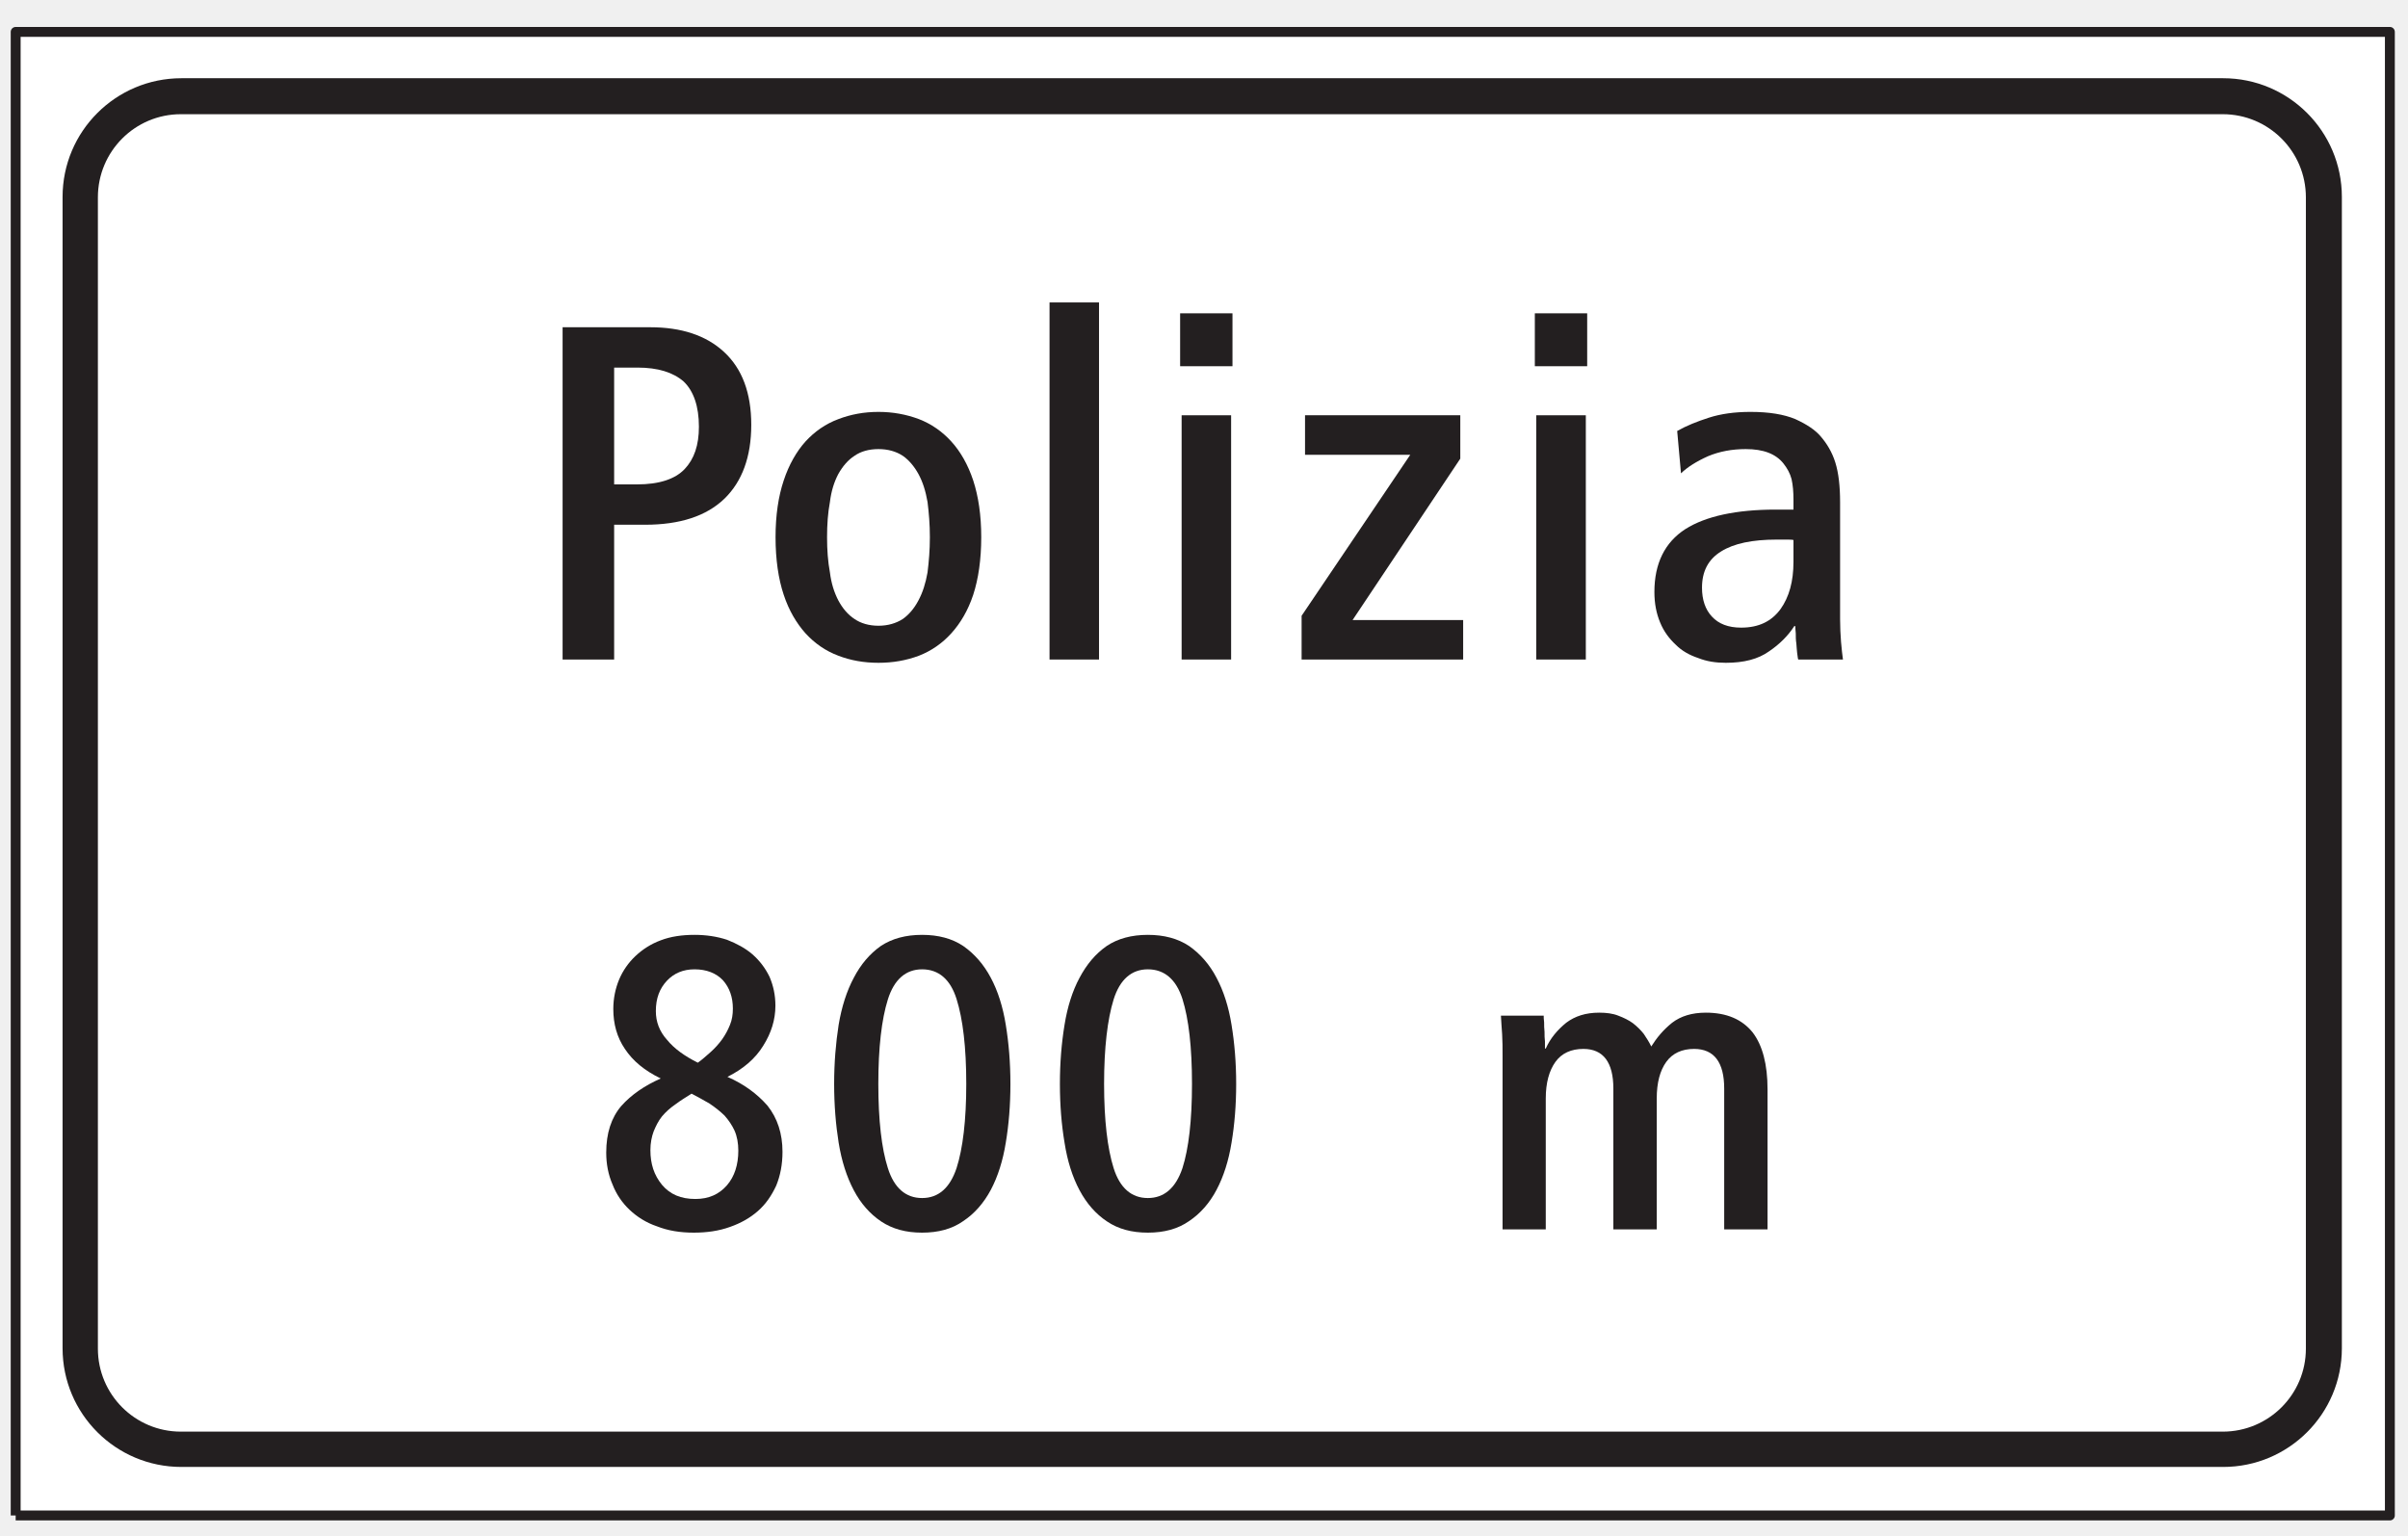
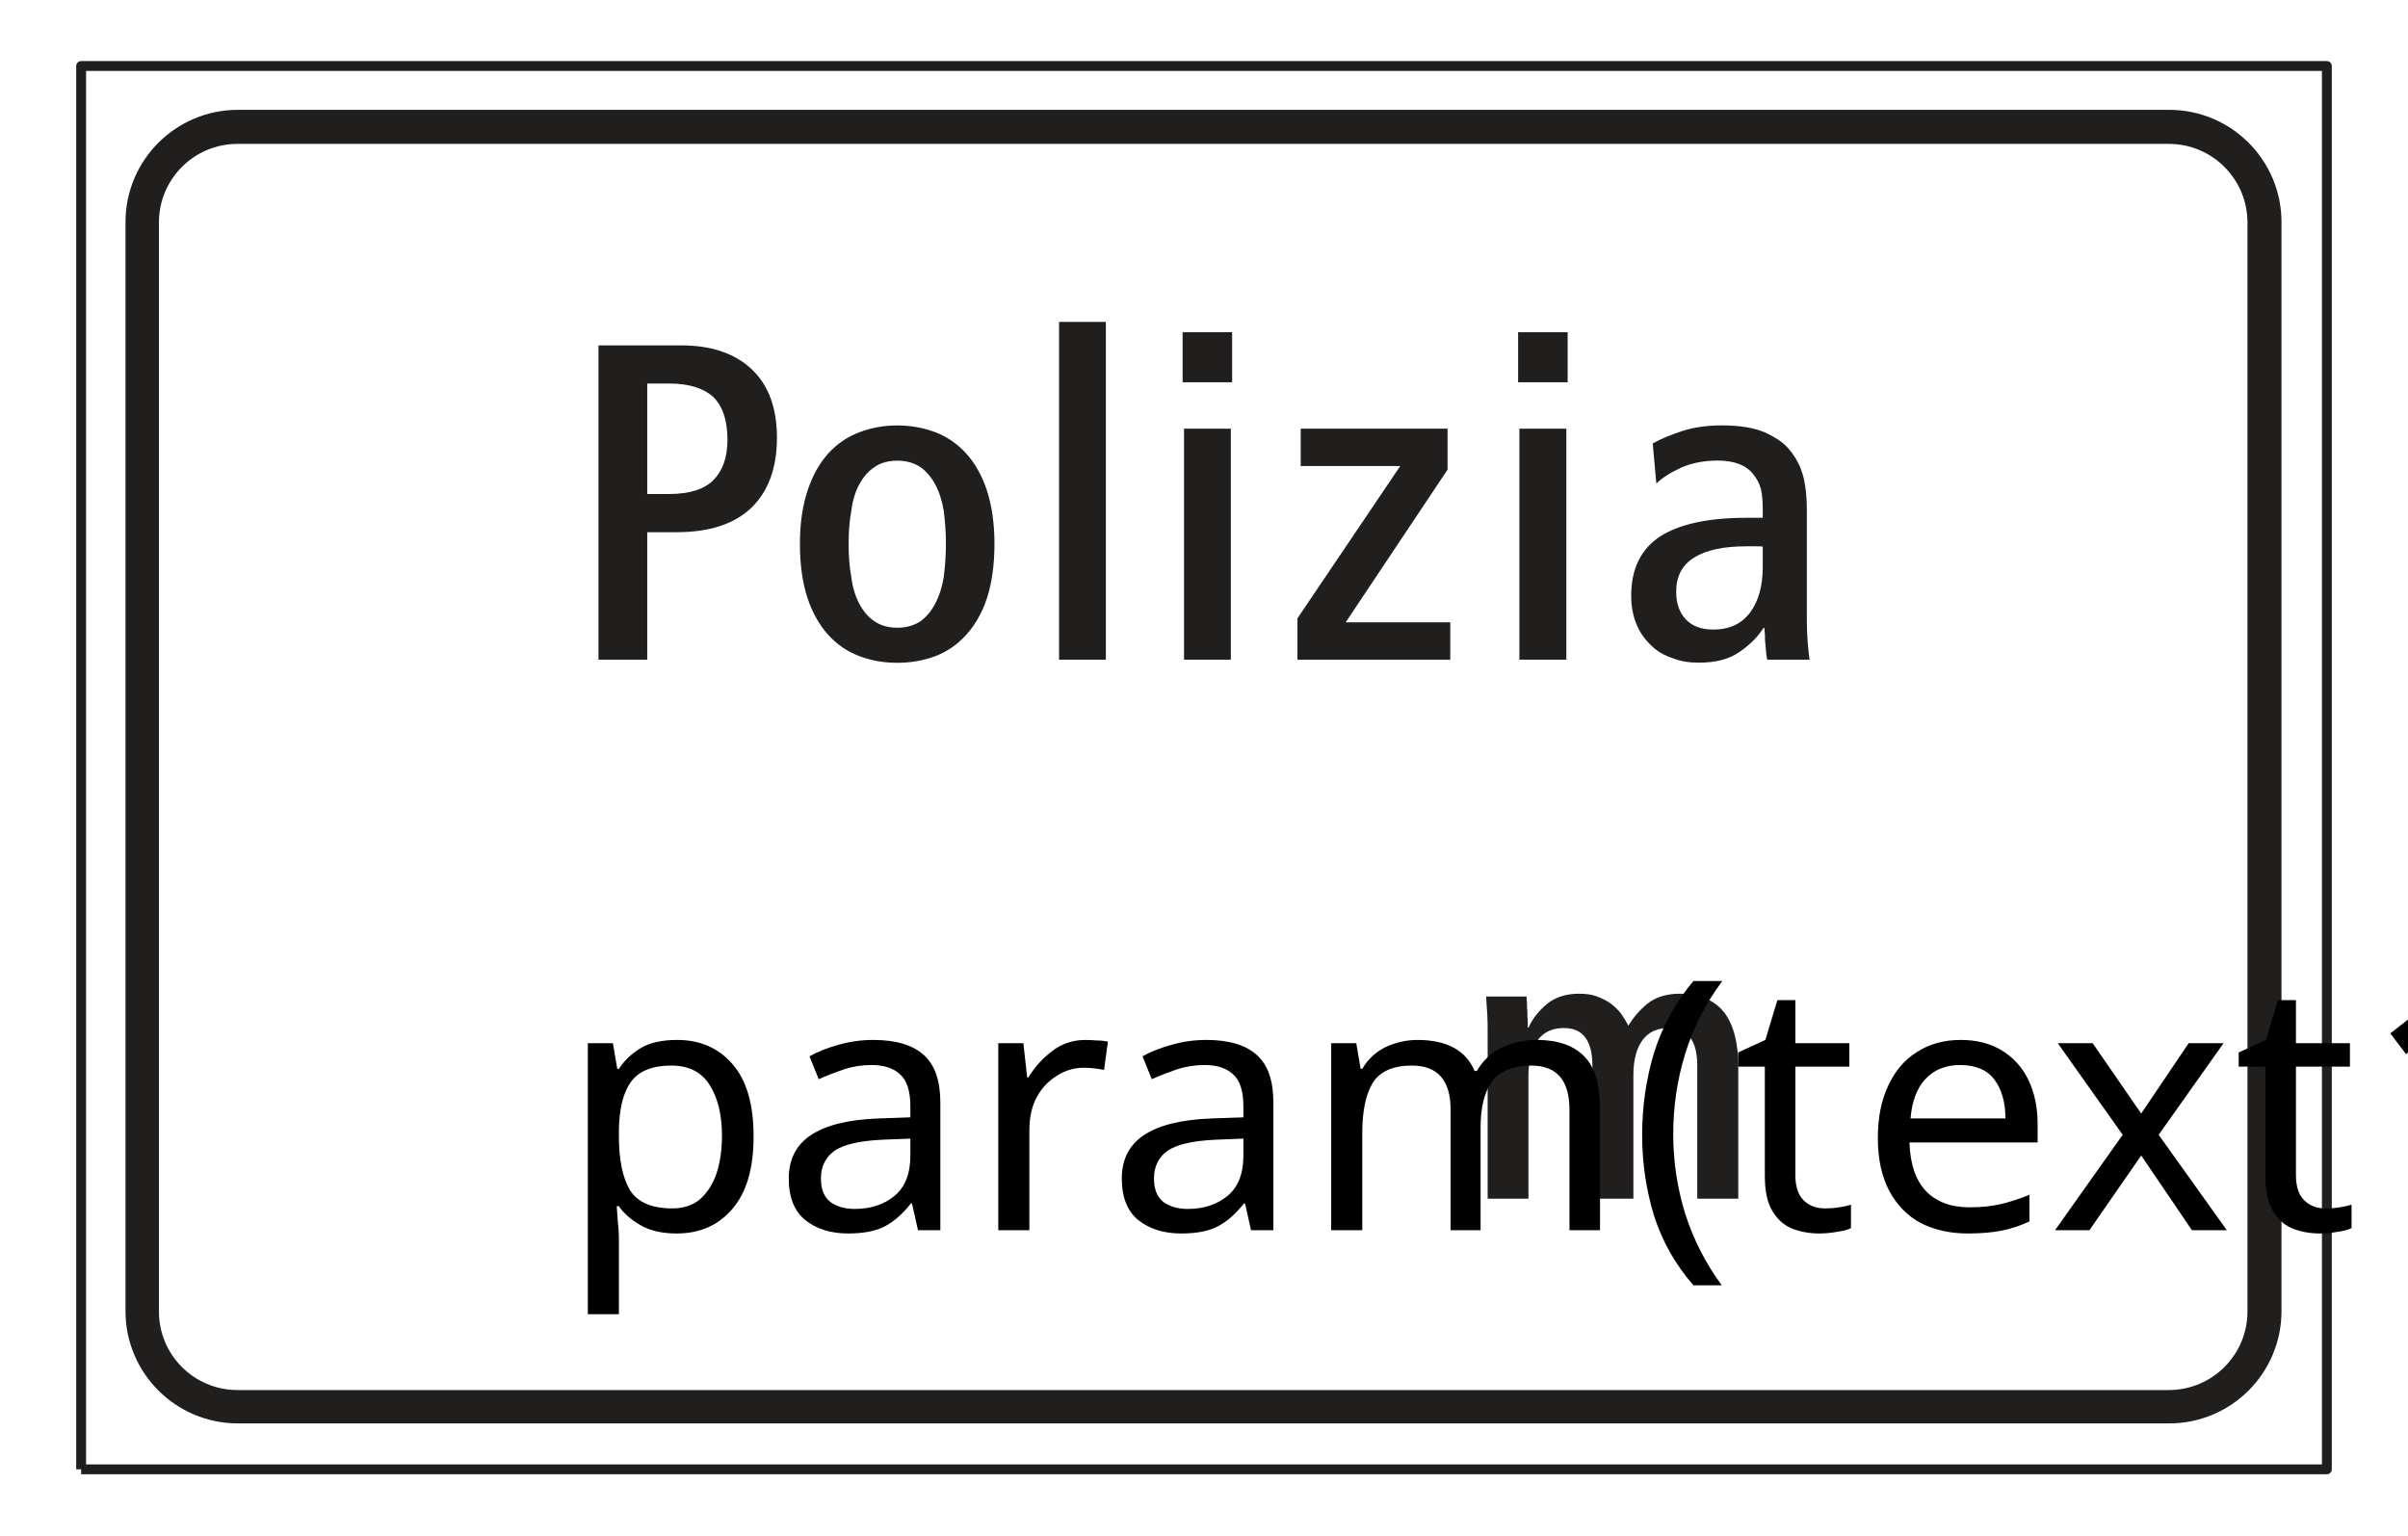
- <svg xmlns="http://www.w3.org/2000/svg" width="69pt" height="44pt" viewBox="0 0 69 44" version="1.1">
-   <g id="surface1">
-     <path style=" stroke:none;fill-rule:nonzero;fill:rgb(100%,100%,100%);fill-opacity:1;" d="M 0.449 43.434 L 68.48 43.434 L 68.48 0.914 L 0.449 0.914 Z M 0.449 43.434 " />
-     <path style="fill:none;stroke-width:2.835;stroke-linecap:butt;stroke-linejoin:round;stroke:rgb(13.73%,12.16%,12.549%);stroke-opacity:1;stroke-miterlimit:4;" d="M 4.492 5.664 L 684.805 5.664 L 684.805 430.859 L 4.492 430.859 L 4.492 5.664 " transform="matrix(0.1,0,0,-0.1,0,44)" />
-     <path style=" stroke:none;fill-rule:nonzero;fill:rgb(13.73%,12.16%,12.549%);fill-opacity:1;" d="M 1.793 38.641 C 1.793 40.52 3.316 42.043 5.199 42.043 L 63.703 42.043 C 65.582 42.043 67.105 40.52 67.105 38.641 L 67.105 5.645 C 67.105 3.766 65.582 2.242 63.703 2.242 L 5.199 2.242 C 3.316 2.242 1.793 3.766 1.793 5.645 L 1.793 38.641 " />
-     <path style=" stroke:none;fill-rule:nonzero;fill:rgb(100%,100%,100%);fill-opacity:1;" d="M 5.184 3.273 C 3.867 3.273 2.805 4.34 2.805 5.656 L 2.805 38.652 C 2.805 39.965 3.867 41.031 5.184 41.031 L 63.691 41.031 C 65.008 41.031 66.074 39.965 66.074 38.652 L 66.074 5.656 C 66.074 4.34 65.008 3.273 63.691 3.273 L 5.184 3.273 " />
-     <path style=" stroke:none;fill-rule:nonzero;fill:rgb(13.73%,12.16%,12.549%);fill-opacity:1;" d="M 16.121 18.902 L 17.598 18.902 L 17.598 15.039 L 18.484 15.039 C 19.48 15.039 20.242 14.793 20.762 14.289 C 21.266 13.797 21.527 13.09 21.527 12.176 C 21.527 11.262 21.266 10.566 20.746 10.086 C 20.23 9.609 19.52 9.379 18.633 9.379 L 16.121 9.379 L 16.121 18.902 " />
-     <path style=" stroke:none;fill-rule:nonzero;fill:rgb(13.73%,12.16%,12.549%);fill-opacity:1;" d="M 23.082 18.152 C 23.344 18.438 23.656 18.656 24.023 18.793 C 24.379 18.93 24.762 18.996 25.172 18.996 C 25.582 18.996 25.965 18.93 26.332 18.793 C 26.684 18.656 27 18.438 27.258 18.152 C 27.52 17.863 27.738 17.496 27.887 17.047 C 28.035 16.594 28.117 16.035 28.117 15.395 C 28.117 14.766 28.035 14.223 27.887 13.77 C 27.738 13.32 27.52 12.938 27.258 12.652 C 27 12.367 26.684 12.148 26.332 12.012 C 25.965 11.875 25.582 11.805 25.172 11.805 C 24.762 11.805 24.379 11.875 24.023 12.012 C 23.656 12.148 23.344 12.367 23.082 12.652 C 22.824 12.938 22.605 13.32 22.457 13.77 C 22.305 14.223 22.223 14.766 22.223 15.395 C 22.223 16.035 22.305 16.594 22.457 17.047 C 22.605 17.496 22.824 17.863 23.082 18.152 " />
-     <path style=" stroke:none;fill-rule:nonzero;fill:rgb(13.73%,12.16%,12.549%);fill-opacity:1;" d="M 30.074 18.902 L 31.492 18.902 L 31.492 8.668 L 30.074 8.668 L 30.074 18.902 " />
-     <path style=" stroke:none;fill-rule:nonzero;fill:rgb(13.73%,12.16%,12.549%);fill-opacity:1;" d="M 33.859 18.902 L 35.277 18.902 L 35.277 11.902 L 33.859 11.902 L 33.859 18.902 " />
-     <path style=" stroke:none;fill-rule:nonzero;fill:rgb(13.73%,12.16%,12.549%);fill-opacity:1;" d="M 33.816 10.496 L 35.316 10.496 L 35.316 8.98 L 33.816 8.98 L 33.816 10.496 " />
-     <path style=" stroke:none;fill-rule:nonzero;fill:rgb(13.73%,12.16%,12.549%);fill-opacity:1;" d="M 37.297 18.902 L 41.926 18.902 L 41.926 17.77 L 38.758 17.77 L 41.844 13.145 L 41.844 11.902 L 37.395 11.902 L 37.395 13.035 L 40.41 13.035 L 37.297 17.648 L 37.297 18.902 " />
-     <path style=" stroke:none;fill-rule:nonzero;fill:rgb(13.73%,12.16%,12.549%);fill-opacity:1;" d="M 44.02 18.902 L 45.441 18.902 L 45.441 11.902 L 44.02 11.902 L 44.02 18.902 " />
-     <path style=" stroke:none;fill-rule:nonzero;fill:rgb(13.73%,12.16%,12.549%);fill-opacity:1;" d="M 43.98 10.496 L 45.48 10.496 L 45.48 8.98 L 43.98 8.98 L 43.98 10.496 " />
-     <path style=" stroke:none;fill-rule:nonzero;fill:rgb(13.73%,12.16%,12.549%);fill-opacity:1;" d="M 51.527 18.902 L 52.809 18.902 C 52.793 18.777 52.77 18.602 52.754 18.398 C 52.738 18.191 52.727 17.973 52.727 17.742 L 52.727 14.398 C 52.727 13.934 52.684 13.555 52.59 13.254 C 52.496 12.953 52.344 12.707 52.168 12.504 C 52.016 12.324 51.77 12.16 51.445 12.012 C 51.117 11.875 50.691 11.805 50.16 11.805 C 49.711 11.805 49.316 11.859 48.973 11.969 C 48.633 12.078 48.32 12.203 48.059 12.352 L 48.168 13.566 C 48.348 13.391 48.605 13.227 48.945 13.074 C 49.273 12.938 49.629 12.871 50.023 12.871 C 50.531 12.871 50.883 13.008 51.102 13.281 C 51.211 13.418 51.293 13.566 51.336 13.73 C 51.375 13.906 51.391 14.098 51.391 14.316 L 51.391 14.605 L 50.883 14.605 C 49.754 14.605 48.879 14.793 48.293 15.164 C 47.707 15.543 47.406 16.145 47.406 16.965 C 47.406 17.293 47.461 17.578 47.57 17.84 C 47.676 18.098 47.828 18.301 48.02 18.48 C 48.195 18.656 48.414 18.777 48.66 18.859 C 48.906 18.957 49.164 18.996 49.453 18.996 C 49.969 18.996 50.379 18.891 50.691 18.668 C 50.992 18.465 51.238 18.219 51.414 17.945 L 51.445 17.945 C 51.445 17.988 51.445 18.055 51.457 18.152 C 51.457 18.246 51.457 18.344 51.473 18.438 C 51.484 18.535 51.484 18.629 51.496 18.711 C 51.512 18.805 51.512 18.859 51.527 18.902 " />
-     <path style=" stroke:none;fill-rule:nonzero;fill:rgb(13.73%,12.16%,12.549%);fill-opacity:1;" d="M 18.934 30.91 C 18.469 31.113 18.086 31.379 17.801 31.699 C 17.516 32.035 17.371 32.477 17.371 33.035 C 17.371 33.359 17.43 33.668 17.551 33.945 C 17.656 34.219 17.824 34.469 18.039 34.672 C 18.254 34.875 18.516 35.043 18.828 35.148 C 19.137 35.27 19.484 35.328 19.879 35.328 C 20.246 35.328 20.594 35.281 20.918 35.164 C 21.227 35.055 21.488 34.91 21.719 34.707 C 21.945 34.508 22.109 34.266 22.242 33.98 C 22.359 33.695 22.422 33.371 22.422 33.012 C 22.422 32.488 22.277 32.047 21.992 31.688 C 21.691 31.344 21.309 31.066 20.844 30.863 C 21.297 30.637 21.645 30.34 21.871 29.969 C 22.098 29.609 22.219 29.227 22.219 28.824 C 22.219 28.523 22.16 28.25 22.051 27.996 C 21.93 27.746 21.766 27.531 21.562 27.352 C 21.359 27.176 21.109 27.043 20.832 26.934 C 20.547 26.84 20.234 26.793 19.902 26.793 C 19.543 26.793 19.219 26.84 18.934 26.949 C 18.648 27.055 18.41 27.211 18.207 27.402 C 18.004 27.594 17.848 27.82 17.742 28.07 C 17.633 28.332 17.574 28.617 17.574 28.918 C 17.574 29.348 17.68 29.73 17.906 30.062 C 18.137 30.41 18.469 30.684 18.934 30.91 " />
-     <path style=" stroke:none;fill-rule:nonzero;fill:rgb(13.73%,12.16%,12.549%);fill-opacity:1;" d="M 24.465 34.113 C 24.664 34.492 24.93 34.793 25.25 35.008 C 25.574 35.223 25.957 35.328 26.422 35.328 C 26.887 35.328 27.281 35.223 27.602 34.996 C 27.926 34.781 28.188 34.48 28.391 34.102 C 28.594 33.719 28.738 33.262 28.82 32.75 C 28.906 32.238 28.953 31.676 28.953 31.066 C 28.953 30.457 28.906 29.895 28.82 29.371 C 28.738 28.859 28.594 28.402 28.391 28.023 C 28.188 27.641 27.926 27.34 27.602 27.113 C 27.281 26.898 26.887 26.793 26.422 26.793 C 25.957 26.793 25.562 26.898 25.238 27.113 C 24.918 27.34 24.664 27.641 24.465 28.023 C 24.262 28.402 24.117 28.859 24.031 29.371 C 23.949 29.895 23.902 30.457 23.902 31.066 C 23.902 31.676 23.949 32.238 24.031 32.75 C 24.117 33.277 24.262 33.73 24.465 34.113 " />
-     <path style=" stroke:none;fill-rule:nonzero;fill:rgb(13.73%,12.16%,12.549%);fill-opacity:1;" d="M 30.934 34.113 C 31.137 34.492 31.398 34.793 31.723 35.008 C 32.043 35.223 32.426 35.328 32.891 35.328 C 33.355 35.328 33.75 35.223 34.074 34.996 C 34.395 34.781 34.66 34.48 34.859 34.102 C 35.062 33.719 35.207 33.262 35.289 32.75 C 35.375 32.238 35.422 31.676 35.422 31.066 C 35.422 30.457 35.375 29.895 35.289 29.371 C 35.207 28.859 35.062 28.402 34.859 28.023 C 34.66 27.641 34.395 27.34 34.074 27.113 C 33.75 26.898 33.355 26.793 32.891 26.793 C 32.426 26.793 32.031 26.898 31.711 27.113 C 31.387 27.34 31.137 27.641 30.934 28.023 C 30.73 28.402 30.586 28.859 30.504 29.371 C 30.418 29.895 30.371 30.457 30.371 31.066 C 30.371 31.676 30.418 32.238 30.504 32.75 C 30.586 33.277 30.73 33.73 30.934 34.113 " />
-     <path style=" stroke:none;fill-rule:nonzero;fill:rgb(13.73%,12.16%,12.549%);fill-opacity:1;" d="M 43.055 35.234 L 44.293 35.234 L 44.293 31.484 C 44.293 31.031 44.391 30.684 44.57 30.434 C 44.75 30.184 45.023 30.062 45.371 30.062 C 45.941 30.062 46.23 30.445 46.23 31.199 L 46.23 35.234 L 47.473 35.234 L 47.473 31.484 C 47.473 31.031 47.566 30.684 47.746 30.434 C 47.926 30.184 48.199 30.062 48.543 30.062 C 49.117 30.062 49.406 30.445 49.406 31.199 L 49.406 35.234 L 50.648 35.234 L 50.648 31.223 C 50.648 30.504 50.504 29.957 50.219 29.586 C 49.918 29.215 49.477 29.023 48.879 29.023 C 48.484 29.023 48.164 29.121 47.914 29.312 C 47.66 29.516 47.473 29.742 47.316 29.992 C 47.258 29.871 47.184 29.754 47.102 29.633 C 47.02 29.527 46.91 29.418 46.789 29.324 C 46.672 29.238 46.527 29.168 46.371 29.109 C 46.219 29.047 46.027 29.023 45.824 29.023 C 45.441 29.023 45.133 29.121 44.879 29.312 C 44.629 29.516 44.426 29.754 44.293 30.051 L 44.27 30.051 C 44.27 30.016 44.27 29.945 44.27 29.848 C 44.258 29.766 44.258 29.668 44.258 29.574 C 44.246 29.48 44.246 29.383 44.246 29.301 C 44.234 29.215 44.234 29.145 44.234 29.109 L 43.008 29.109 C 43.016 29.277 43.031 29.453 43.043 29.645 C 43.055 29.836 43.055 30.039 43.055 30.266 L 43.055 35.234 " />
-     <path style=" stroke:none;fill-rule:nonzero;fill:rgb(100%,100%,100%);fill-opacity:1;" d="M 17.598 13.883 L 17.598 10.535 L 18.266 10.535 C 18.852 10.535 19.289 10.672 19.59 10.934 C 19.875 11.207 20.027 11.645 20.027 12.23 C 20.027 12.762 19.891 13.156 19.617 13.445 C 19.344 13.73 18.895 13.883 18.25 13.883 L 17.598 13.883 " />
-     <path style=" stroke:none;fill-rule:nonzero;fill:rgb(100%,100%,100%);fill-opacity:1;" d="M 24.023 17.211 C 23.902 16.977 23.82 16.719 23.781 16.406 C 23.723 16.09 23.699 15.766 23.699 15.395 C 23.699 15.027 23.723 14.699 23.781 14.387 C 23.82 14.07 23.902 13.812 24.023 13.582 C 24.148 13.363 24.297 13.184 24.488 13.062 C 24.664 12.938 24.898 12.871 25.172 12.871 C 25.445 12.871 25.676 12.938 25.867 13.062 C 26.043 13.184 26.195 13.363 26.316 13.582 C 26.441 13.812 26.523 14.07 26.578 14.387 C 26.617 14.699 26.645 15.027 26.645 15.395 C 26.645 15.766 26.617 16.09 26.578 16.406 C 26.523 16.719 26.441 16.977 26.316 17.211 C 26.195 17.441 26.043 17.617 25.867 17.742 C 25.676 17.863 25.445 17.934 25.172 17.934 C 24.898 17.934 24.664 17.863 24.488 17.742 C 24.297 17.617 24.148 17.441 24.023 17.211 " />
-     <path style=" stroke:none;fill-rule:nonzero;fill:rgb(100%,100%,100%);fill-opacity:1;" d="M 51.391 15.477 L 51.391 16.105 C 51.391 16.664 51.266 17.113 51.02 17.457 C 50.762 17.809 50.395 17.988 49.891 17.988 C 49.52 17.988 49.246 17.879 49.055 17.672 C 48.863 17.469 48.77 17.184 48.77 16.844 C 48.77 16.379 48.945 16.035 49.316 15.805 C 49.684 15.574 50.215 15.465 50.91 15.465 C 50.992 15.465 51.074 15.465 51.172 15.465 C 51.266 15.465 51.348 15.465 51.391 15.477 " />
-     <path style=" stroke:none;fill-rule:nonzero;fill:rgb(100%,100%,100%);fill-opacity:1;" d="M 19.996 30.457 C 19.613 30.266 19.316 30.051 19.113 29.801 C 18.898 29.562 18.793 29.289 18.793 28.977 C 18.793 28.617 18.898 28.332 19.113 28.105 C 19.316 27.891 19.578 27.781 19.902 27.781 C 20.246 27.781 20.523 27.891 20.715 28.094 C 20.906 28.309 21 28.582 21 28.906 C 21 29.074 20.977 29.227 20.918 29.371 C 20.855 29.527 20.785 29.656 20.691 29.789 C 20.594 29.922 20.488 30.039 20.367 30.148 C 20.246 30.254 20.129 30.363 19.996 30.457 " />
-     <path style=" stroke:none;fill-rule:nonzero;fill:rgb(100%,100%,100%);fill-opacity:1;" d="M 19.816 31.344 C 19.996 31.438 20.164 31.531 20.332 31.629 C 20.488 31.734 20.629 31.844 20.762 31.973 C 20.879 32.105 20.977 32.25 21.047 32.402 C 21.121 32.57 21.156 32.762 21.156 32.977 C 21.156 33.383 21.047 33.719 20.832 33.969 C 20.605 34.23 20.309 34.363 19.926 34.363 C 19.508 34.363 19.199 34.23 18.969 33.957 C 18.742 33.68 18.637 33.359 18.637 32.965 C 18.637 32.762 18.672 32.582 18.73 32.426 C 18.793 32.273 18.863 32.129 18.969 31.996 C 19.078 31.867 19.199 31.758 19.352 31.652 C 19.496 31.543 19.652 31.449 19.816 31.344 " />
-     <path style=" stroke:none;fill-rule:nonzero;fill:rgb(100%,100%,100%);fill-opacity:1;" d="M 25.441 33.477 C 25.262 32.918 25.168 32.105 25.168 31.066 C 25.168 30.027 25.262 29.215 25.441 28.645 C 25.621 28.07 25.957 27.781 26.422 27.781 C 26.898 27.781 27.234 28.07 27.41 28.633 C 27.59 29.203 27.688 30.016 27.688 31.066 C 27.688 32.105 27.59 32.918 27.41 33.477 C 27.219 34.051 26.887 34.336 26.422 34.336 C 25.957 34.336 25.621 34.051 25.441 33.477 " />
-     <path style=" stroke:none;fill-rule:nonzero;fill:rgb(100%,100%,100%);fill-opacity:1;" d="M 31.91 33.477 C 31.734 32.918 31.637 32.105 31.637 31.066 C 31.637 30.027 31.734 29.215 31.91 28.645 C 32.09 28.07 32.426 27.781 32.891 27.781 C 33.367 27.781 33.703 28.07 33.883 28.633 C 34.062 29.203 34.156 30.016 34.156 31.066 C 34.156 32.105 34.062 32.918 33.883 33.477 C 33.691 34.051 33.355 34.336 32.891 34.336 C 32.426 34.336 32.09 34.051 31.91 33.477 " />
+ <svg xmlns="http://www.w3.org/2000/svg" width="69" height="44">
+   <g>
+     <rect fill="#fff" id="canvas_background" height="46" width="71" y="-1" x="-1" />
+     <g display="none" overflow="visible" y="0" x="0" height="100%" width="100%" id="canvasGrid">
+       <rect fill="url(#gridpattern)" stroke-width="0" y="0" x="0" height="100%" width="100%" />
+     </g>
+   </g>
+   <g>
+     <g id="svg_121">
+       <path fill="#ffffff" fill-rule="nonzero" id="svg_118" d="m2.325,42.111l64.35,0l0,-40.219l-64.35,0l0,40.219zm0,0" />
+       <path fill="none" stroke="#211e1e" stroke-width="0.283" stroke-linejoin="round" stroke-miterlimit="4" id="svg_117" d="m2.325,42.111l64.35,0l0,-40.219l-64.35,0l0,40.219" />
+       <path fill="#211e1e" fill-rule="nonzero" id="svg_116" d="m3.596,37.577c0,1.777 1.441,3.218 3.222,3.218l55.339,0c1.777,0 3.218,-1.441 3.218,-3.218l0,-31.211c0,-1.777 -1.441,-3.218 -3.218,-3.218l-55.339,0c-1.781,0 -3.222,1.441 -3.222,3.218l0,31.211" />
+       <path fill="#ffffff" fill-rule="nonzero" id="svg_115" d="m6.804,4.124c-1.245,0 -2.25,1.009 -2.25,2.254l0,31.211c0,1.241 1.005,2.25 2.25,2.25l55.342,0c1.245,0 2.254,-1.009 2.254,-2.25l0,-31.211c0,-1.245 -1.009,-2.254 -2.254,-2.254l-55.342,0" />
+       <path fill="#211e1e" fill-rule="nonzero" id="svg_114" d="m17.149,18.907l1.397,0l0,-3.654l0.839,0c0.942,0 1.663,-0.233 2.154,-0.709c0.477,-0.466 0.724,-1.134 0.724,-1.999c0,-0.865 -0.248,-1.522 -0.739,-1.977c-0.488,-0.451 -1.16,-0.669 -1.999,-0.669l-2.376,0l0,9.008" />
+       <path fill="#211e1e" fill-rule="nonzero" id="svg_113" d="m23.734,18.198c0.248,0.27 0.543,0.477 0.89,0.606c0.336,0.129 0.698,0.192 1.086,0.192c0.388,0 0.75,-0.063 1.097,-0.192c0.333,-0.129 0.632,-0.336 0.876,-0.606c0.248,-0.273 0.454,-0.621 0.595,-1.046c0.14,-0.429 0.218,-0.957 0.218,-1.563c0,-0.595 -0.078,-1.108 -0.218,-1.537c-0.14,-0.425 -0.347,-0.787 -0.595,-1.057c-0.244,-0.27 -0.543,-0.477 -0.876,-0.606c-0.347,-0.129 -0.709,-0.196 -1.097,-0.196c-0.388,0 -0.75,0.067 -1.086,0.196c-0.347,0.129 -0.643,0.336 -0.89,0.606c-0.244,0.27 -0.451,0.632 -0.591,1.057c-0.144,0.429 -0.222,0.942 -0.222,1.537c0,0.606 0.078,1.134 0.222,1.563c0.14,0.425 0.347,0.772 0.591,1.046" />
+       <path fill="#211e1e" fill-rule="nonzero" id="svg_112" d="m30.347,18.907l1.341,0l0,-9.681l-1.341,0l0,9.681" />
+       <path fill="#211e1e" fill-rule="nonzero" id="svg_111" d="m33.928,18.907l1.341,0l0,-6.621l-1.341,0l0,6.621" />
+       <path fill="#211e1e" fill-rule="nonzero" id="svg_110" d="m33.887,10.956l1.419,0l0,-1.434l-1.419,0l0,1.434" />
+       <path fill="#211e1e" fill-rule="nonzero" id="svg_109" d="m37.179,18.907l4.378,0l0,-1.072l-2.997,0l2.919,-4.375l0,-1.175l-4.208,0l0,1.072l2.852,0l-2.945,4.364l0,1.186" />
+       <path fill="#211e1e" fill-rule="nonzero" id="svg_108" d="m43.538,18.907l1.345,0l0,-6.621l-1.345,0l0,6.621" />
+       <path fill="#211e1e" fill-rule="nonzero" id="svg_107" d="m43.501,10.956l1.419,0l0,-1.434l-1.419,0l0,1.434" />
+       <path fill="#211e1e" fill-rule="nonzero" id="svg_106" d="m50.64,18.907l1.212,0c-0.015,-0.118 -0.037,-0.285 -0.052,-0.477c-0.015,-0.196 -0.026,-0.403 -0.026,-0.621l0,-3.163c0,-0.44 -0.041,-0.798 -0.129,-1.083c-0.089,-0.285 -0.233,-0.517 -0.399,-0.709c-0.144,-0.17 -0.377,-0.325 -0.684,-0.466c-0.31,-0.129 -0.713,-0.196 -1.216,-0.196c-0.425,0 -0.798,0.052 -1.123,0.155c-0.321,0.103 -0.617,0.222 -0.865,0.362l0.103,1.149c0.17,-0.166 0.414,-0.321 0.735,-0.466c0.31,-0.129 0.647,-0.192 1.02,-0.192c0.48,0 0.813,0.129 1.02,0.388c0.103,0.129 0.181,0.27 0.222,0.425c0.037,0.166 0.052,0.347 0.052,0.554l0,0.273l-0.48,0c-1.068,0 -1.895,0.177 -2.45,0.528c-0.554,0.358 -0.839,0.927 -0.839,1.703c0,0.31 0.052,0.58 0.155,0.828c0.1,0.244 0.244,0.436 0.425,0.606c0.166,0.166 0.373,0.281 0.606,0.358c0.233,0.092 0.477,0.129 0.75,0.129c0.488,0 0.876,-0.1 1.171,-0.31c0.285,-0.192 0.517,-0.425 0.684,-0.684l0.03,0c0,0.041 0,0.103 0.011,0.196c0,0.089 0,0.181 0.015,0.27c0.011,0.092 0.011,0.181 0.022,0.259c0.015,0.089 0.015,0.14 0.03,0.181" />
+       <path fill="#211e1e" fill-rule="nonzero" id="svg_105" d="m42.626,34.355l1.171,0l0,-3.547c0,-0.429 0.092,-0.757 0.262,-0.994c0.17,-0.236 0.429,-0.351 0.757,-0.351c0.539,0 0.813,0.362 0.813,1.075l0,3.817l1.175,0l0,-3.547c0,-0.429 0.089,-0.757 0.259,-0.994c0.17,-0.236 0.429,-0.351 0.754,-0.351c0.543,0 0.817,0.362 0.817,1.075l0,3.817l1.175,0l0,-3.795c0,-0.68 -0.137,-1.197 -0.406,-1.548c-0.285,-0.351 -0.702,-0.532 -1.267,-0.532c-0.373,0 -0.676,0.092 -0.913,0.273c-0.24,0.192 -0.418,0.406 -0.565,0.643c-0.055,-0.115 -0.126,-0.225 -0.203,-0.34c-0.078,-0.1 -0.181,-0.203 -0.296,-0.292c-0.111,-0.081 -0.248,-0.148 -0.395,-0.203c-0.144,-0.059 -0.325,-0.081 -0.517,-0.081c-0.362,0 -0.654,0.092 -0.894,0.273c-0.236,0.192 -0.429,0.418 -0.554,0.698l-0.022,0c0,-0.033 0,-0.1 0,-0.192c-0.011,-0.078 -0.011,-0.17 -0.011,-0.259c-0.011,-0.089 -0.011,-0.181 -0.011,-0.259c-0.011,-0.081 -0.011,-0.148 -0.011,-0.181l-1.16,0c0.007,0.159 0.022,0.325 0.033,0.506c0.011,0.181 0.011,0.373 0.011,0.587l0,4.7" />
+       <path fill="#ffffff" fill-rule="nonzero" id="svg_104" d="m18.546,14.159l0,-3.167l0.632,0c0.554,0 0.968,0.129 1.253,0.377c0.27,0.259 0.414,0.672 0.414,1.227c0,0.503 -0.129,0.876 -0.388,1.149c-0.259,0.27 -0.684,0.414 -1.293,0.414l-0.617,0" />
+       <path fill="#ffffff" fill-rule="nonzero" id="svg_103" d="m24.624,17.307c-0.115,-0.222 -0.192,-0.466 -0.229,-0.761c-0.055,-0.299 -0.078,-0.606 -0.078,-0.957c0,-0.347 0.022,-0.658 0.078,-0.953c0.037,-0.299 0.115,-0.543 0.229,-0.761c0.118,-0.207 0.259,-0.377 0.44,-0.491c0.166,-0.118 0.388,-0.181 0.647,-0.181c0.259,0 0.477,0.063 0.658,0.181c0.166,0.115 0.31,0.285 0.425,0.491c0.118,0.218 0.196,0.462 0.248,0.761c0.037,0.296 0.063,0.606 0.063,0.953c0,0.351 -0.026,0.658 -0.063,0.957c-0.052,0.296 -0.129,0.539 -0.248,0.761c-0.115,0.218 -0.259,0.384 -0.425,0.503c-0.181,0.115 -0.399,0.181 -0.658,0.181c-0.259,0 -0.48,-0.067 -0.647,-0.181c-0.181,-0.118 -0.321,-0.285 -0.44,-0.503" />
+       <path fill="#ffffff" fill-rule="nonzero" id="svg_102" d="m50.51,15.667l0,0.595c0,0.528 -0.118,0.953 -0.351,1.278c-0.244,0.333 -0.591,0.503 -1.068,0.503c-0.351,0 -0.61,-0.103 -0.791,-0.299c-0.181,-0.192 -0.27,-0.462 -0.27,-0.783c0,-0.44 0.166,-0.765 0.517,-0.983c0.347,-0.218 0.85,-0.321 1.508,-0.321c0.078,0 0.155,0 0.248,0c0.089,0 0.166,0 0.207,0.011" />
+     </g>
+     <text xml:space="preserve" text-anchor="start" font-family="sans-serif" font-size="10" id="svg_80" y="35.258" x="16" stroke-width="0" stroke="#000" fill="#000000">param(text1)</text>
  </g>
</svg>
